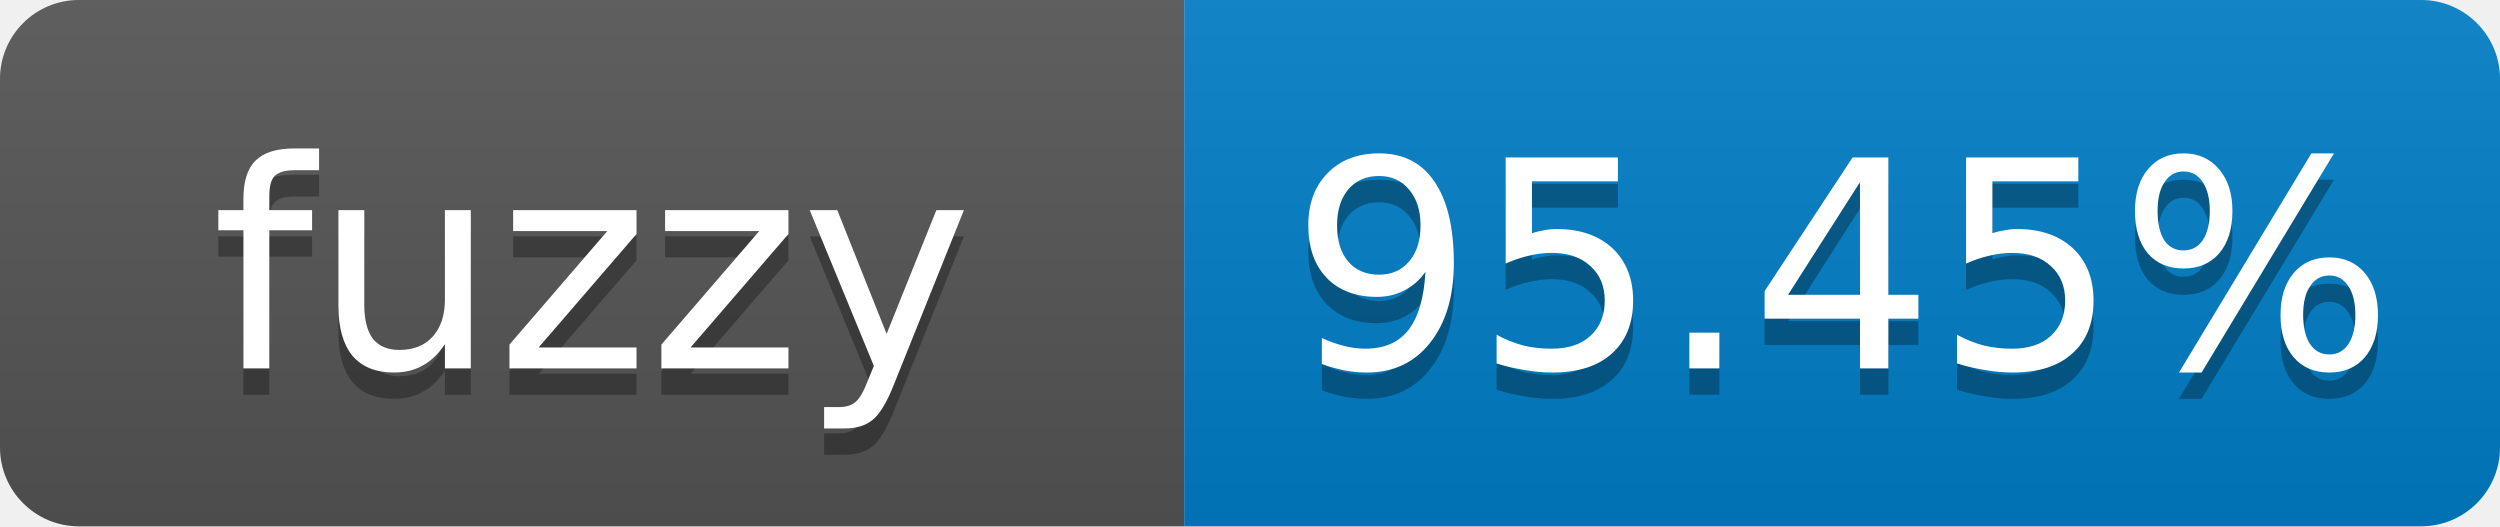
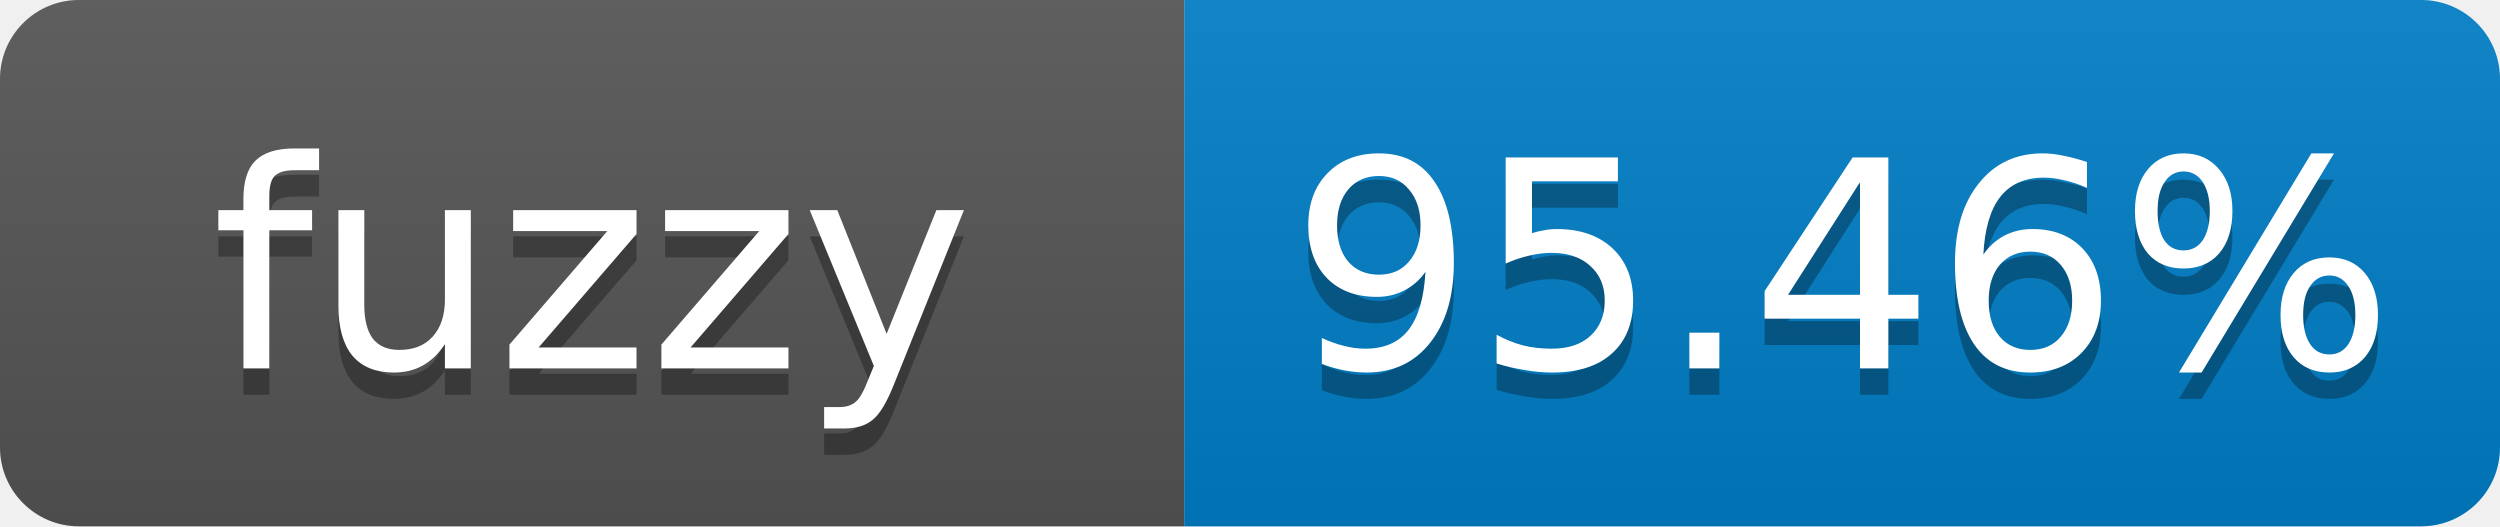
- <svg xmlns="http://www.w3.org/2000/svg" width="95" height="20" role="img" aria-label="fuzzy: 95.45%">
+ <svg xmlns="http://www.w3.org/2000/svg" width="95" height="20" role="img" aria-label="fuzzy: 95.46%">
  <linearGradient id="s" x2="0" y2="100%">
    <stop offset="0" stop-color="#bbb" stop-opacity=".1" />
    <stop offset="1" stop-opacity=".1" />
  </linearGradient>
  <clipPath id="r">
    <rect width="95" height="20" rx="3" fill="#fff" />
  </clipPath>
  <g clip-path="url(#r)">
    <rect width="45" height="20" fill="#555" />
    <rect x="45" width="50" height="20" fill="#007ec6" />
    <rect width="95" height="20" fill="url(#s)" />
  </g>
  <g fill="#fff" text-anchor="middle" font-family="Verdana,Geneva,DejaVu Sans,sans-serif" font-size="11">
    <text x="22.5" y="15" fill="#010101" fill-opacity=".3">fuzzy</text>
    <text x="22.5" y="14">fuzzy</text>
-     <text x="70" y="15" fill="#010101" fill-opacity=".3">95.45%</text>
-     <text x="70" y="14">95.45%</text>
+     <text x="70" y="15" fill="#010101" fill-opacity=".3">95.46%</text>
+     <text x="70" y="14">95.46%</text>
  </g>
</svg>
